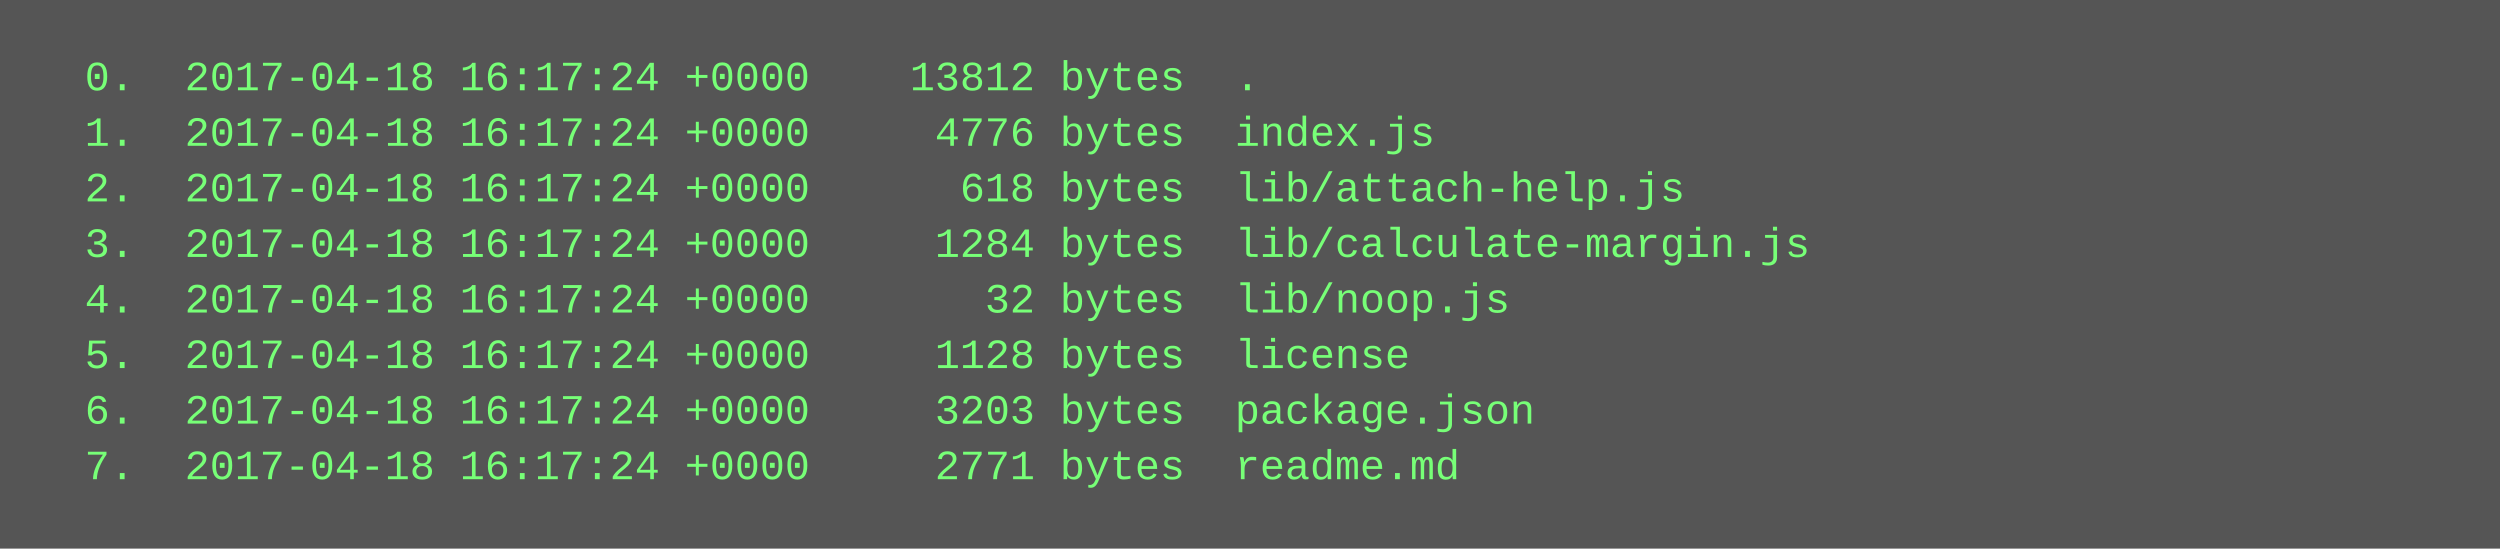
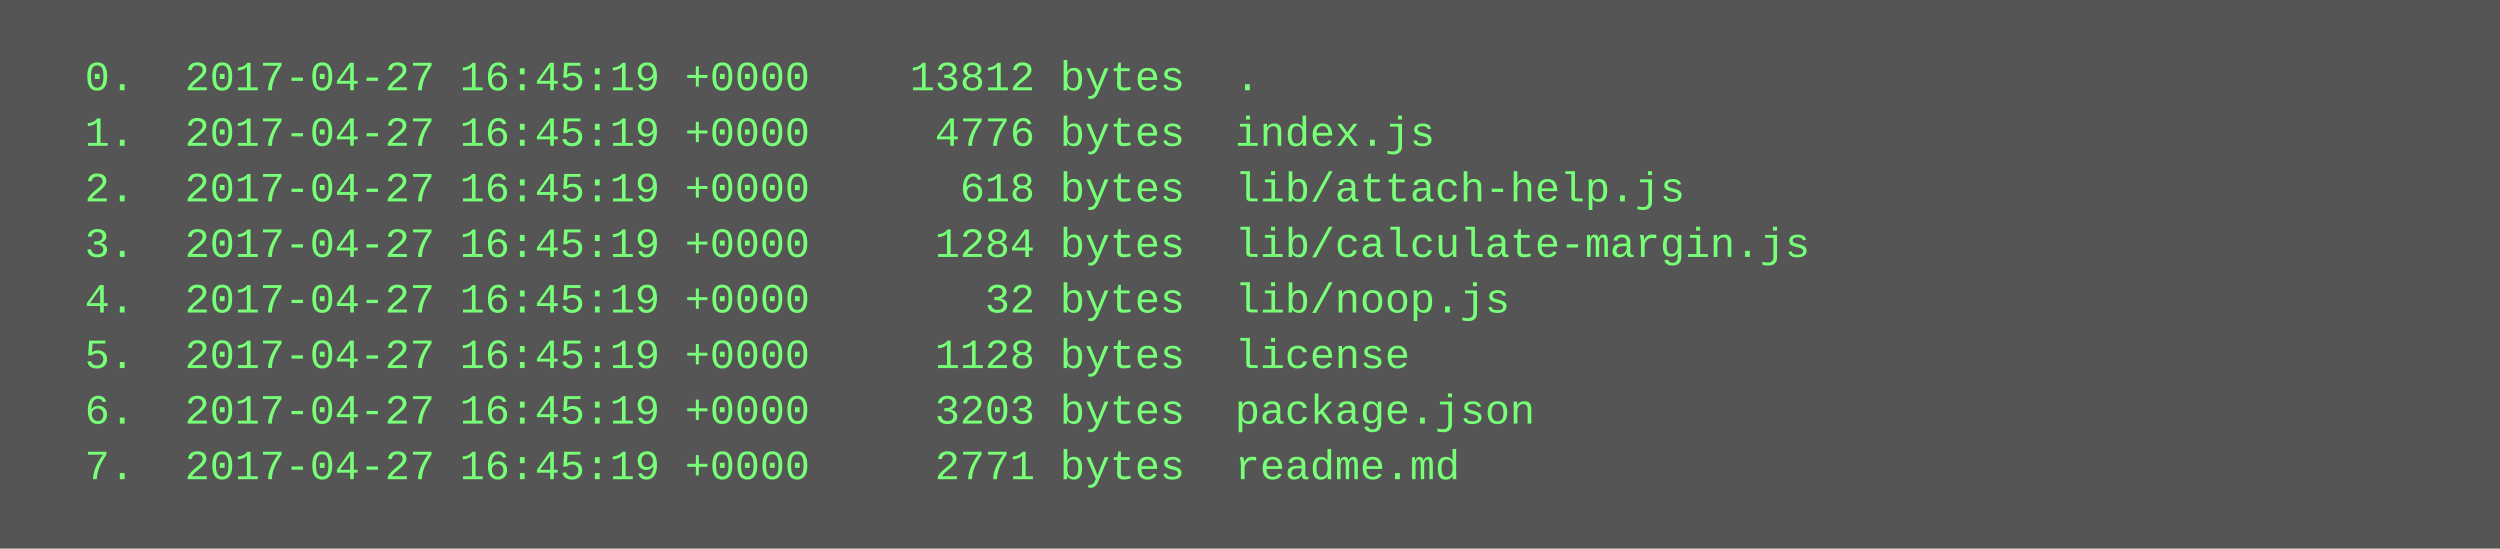
<svg xmlns="http://www.w3.org/2000/svg" height="158" width="720">
  <rect height="158" fill="#555" width="720" />
  <text fill="#7f7" font-family="Courier New" font-size="12" xml:space="preserve">
-     <tspan x="10" y="26">  0.  2017-04-18 16:17:24 +0000    13812 bytes  .</tspan>
-     <tspan x="10" y="42">  1.  2017-04-18 16:17:24 +0000     4776 bytes  index.js</tspan>
-     <tspan x="10" y="58">  2.  2017-04-18 16:17:24 +0000      618 bytes  lib/attach-help.js</tspan>
-     <tspan x="10" y="74">  3.  2017-04-18 16:17:24 +0000     1284 bytes  lib/calculate-margin.js</tspan>
-     <tspan x="10" y="90">  4.  2017-04-18 16:17:24 +0000       32 bytes  lib/noop.js</tspan>
-     <tspan x="10" y="106">  5.  2017-04-18 16:17:24 +0000     1128 bytes  license</tspan>
-     <tspan x="10" y="122">  6.  2017-04-18 16:17:24 +0000     3203 bytes  package.json</tspan>
-     <tspan x="10" y="138">  7.  2017-04-18 16:17:24 +0000     2771 bytes  readme.md</tspan>
+     <tspan x="10" y="26">  0.  2017-04-27 16:45:19 +0000    13812 bytes  .</tspan>
+     <tspan x="10" y="42">  1.  2017-04-27 16:45:19 +0000     4776 bytes  index.js</tspan>
+     <tspan x="10" y="58">  2.  2017-04-27 16:45:19 +0000      618 bytes  lib/attach-help.js</tspan>
+     <tspan x="10" y="74">  3.  2017-04-27 16:45:19 +0000     1284 bytes  lib/calculate-margin.js</tspan>
+     <tspan x="10" y="90">  4.  2017-04-27 16:45:19 +0000       32 bytes  lib/noop.js</tspan>
+     <tspan x="10" y="106">  5.  2017-04-27 16:45:19 +0000     1128 bytes  license</tspan>
+     <tspan x="10" y="122">  6.  2017-04-27 16:45:19 +0000     3203 bytes  package.json</tspan>
+     <tspan x="10" y="138">  7.  2017-04-27 16:45:19 +0000     2771 bytes  readme.md</tspan>
  </text>
</svg>
